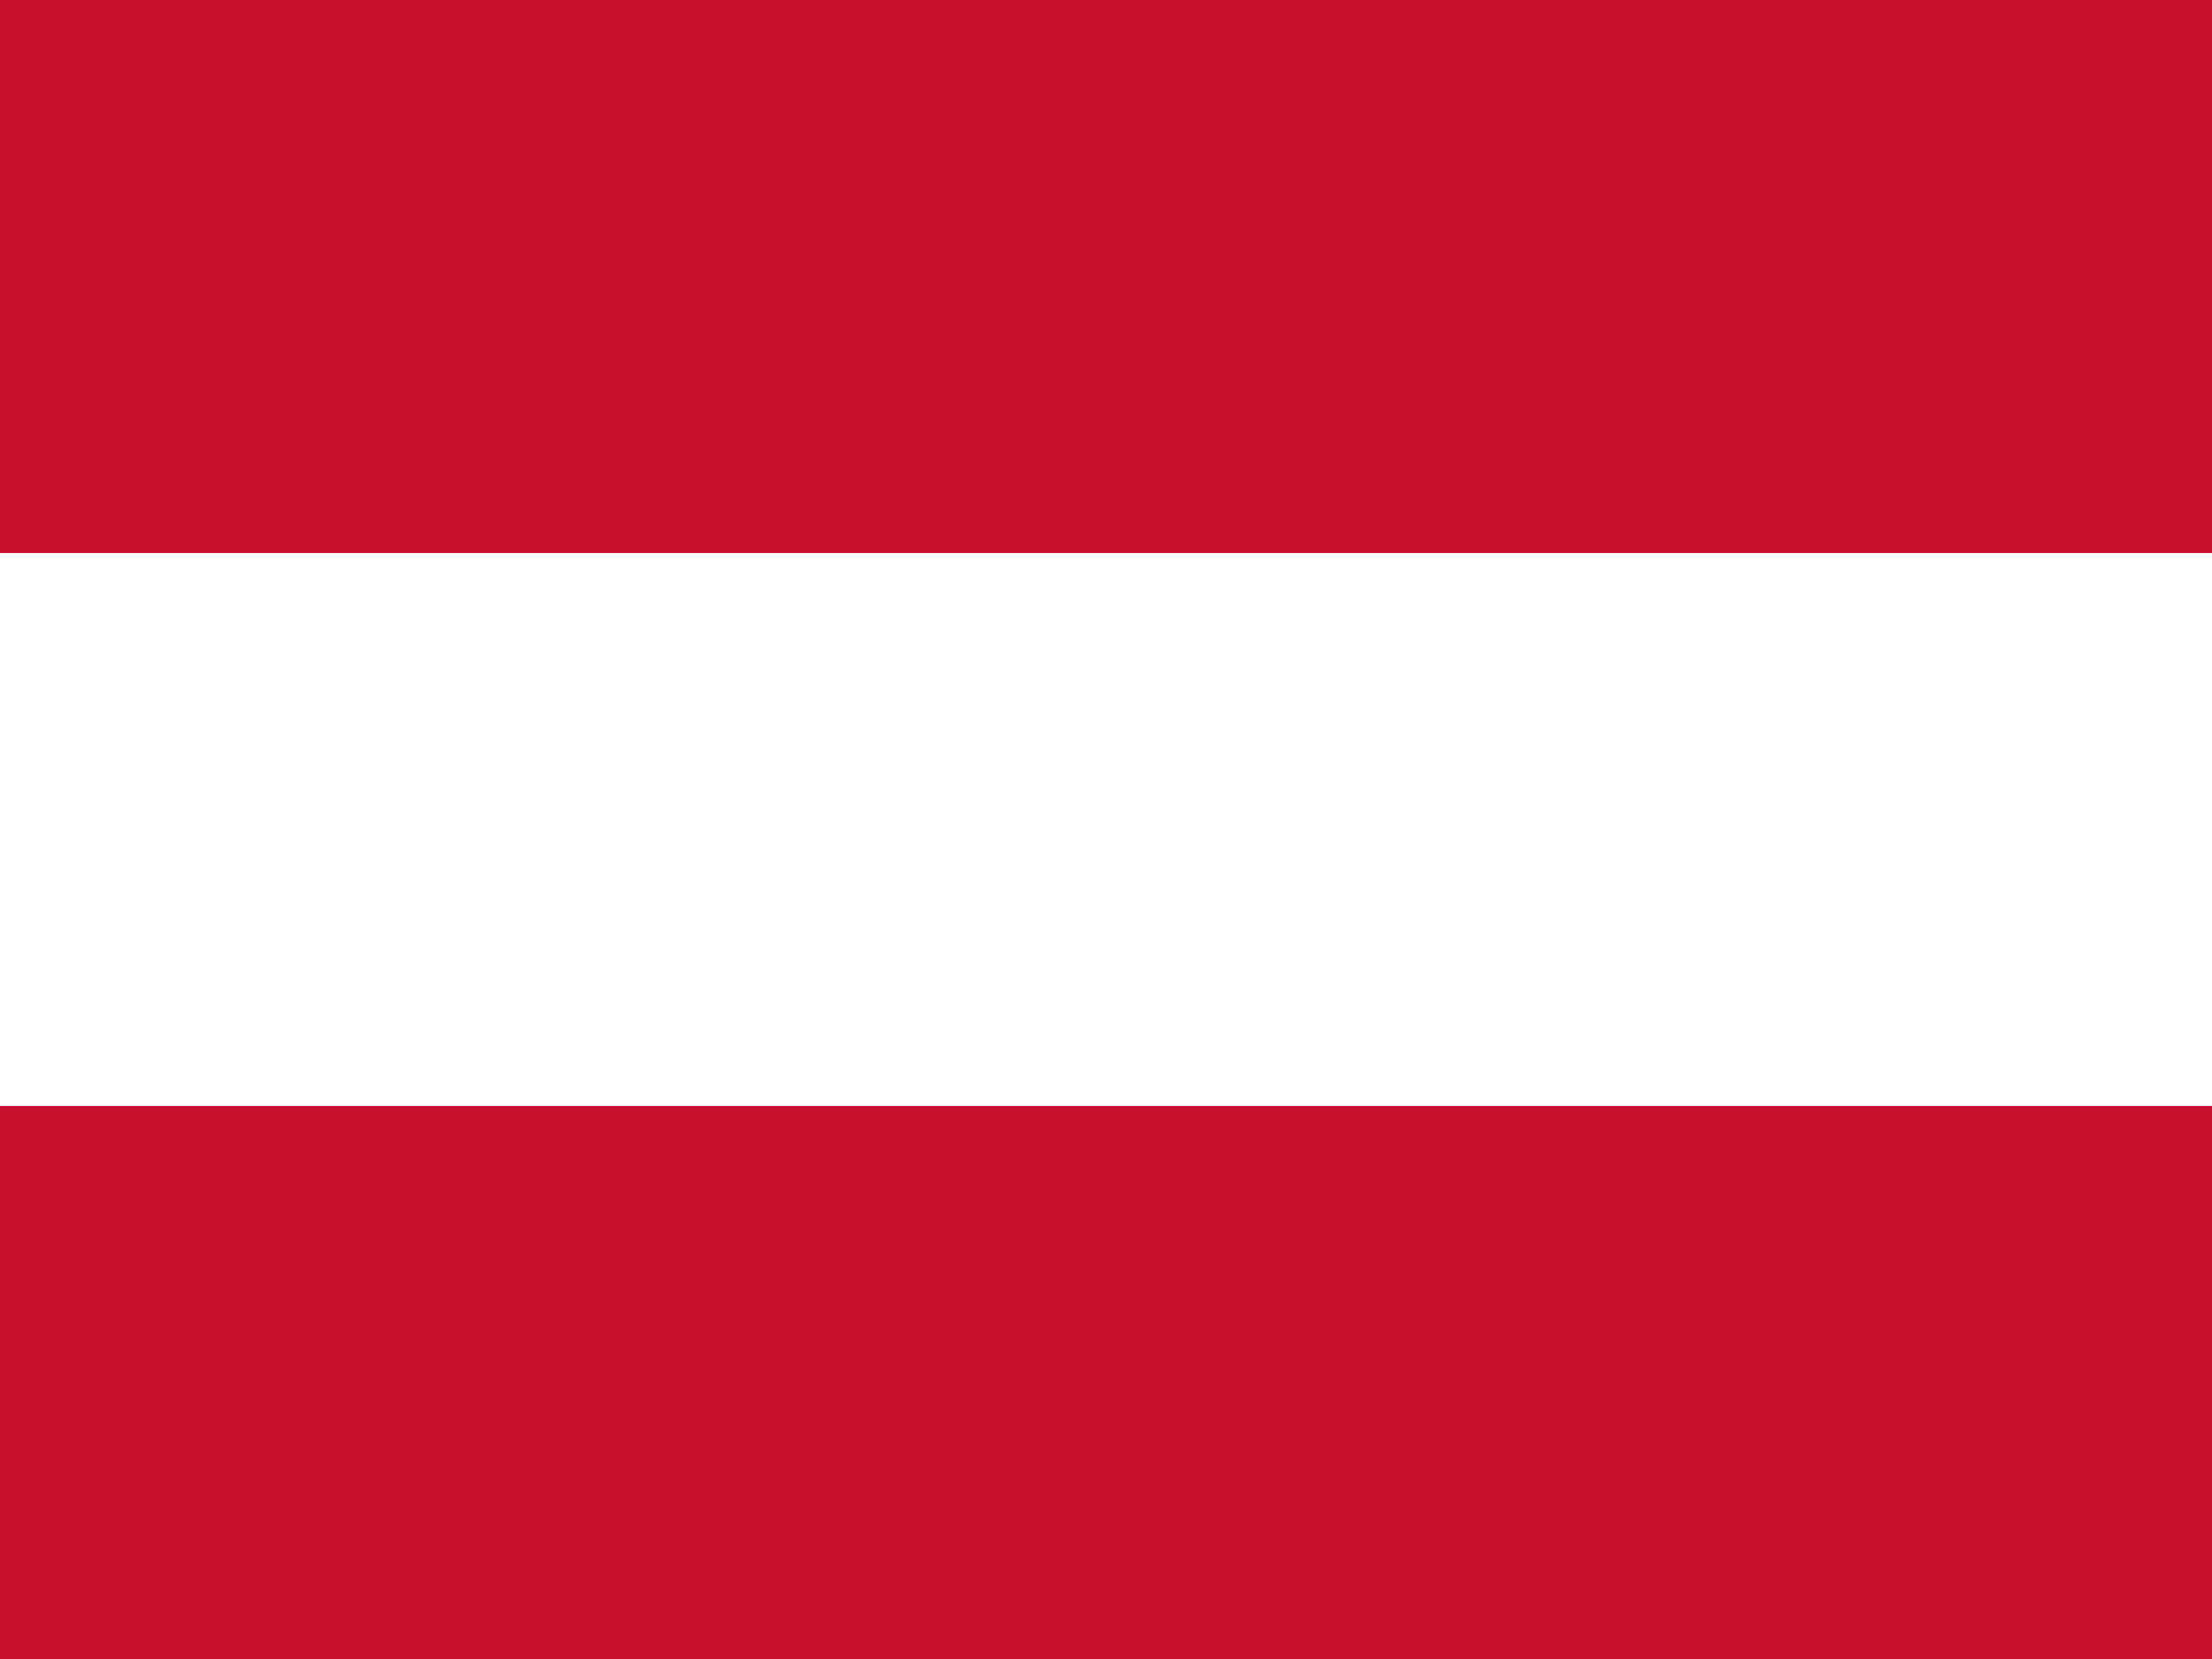
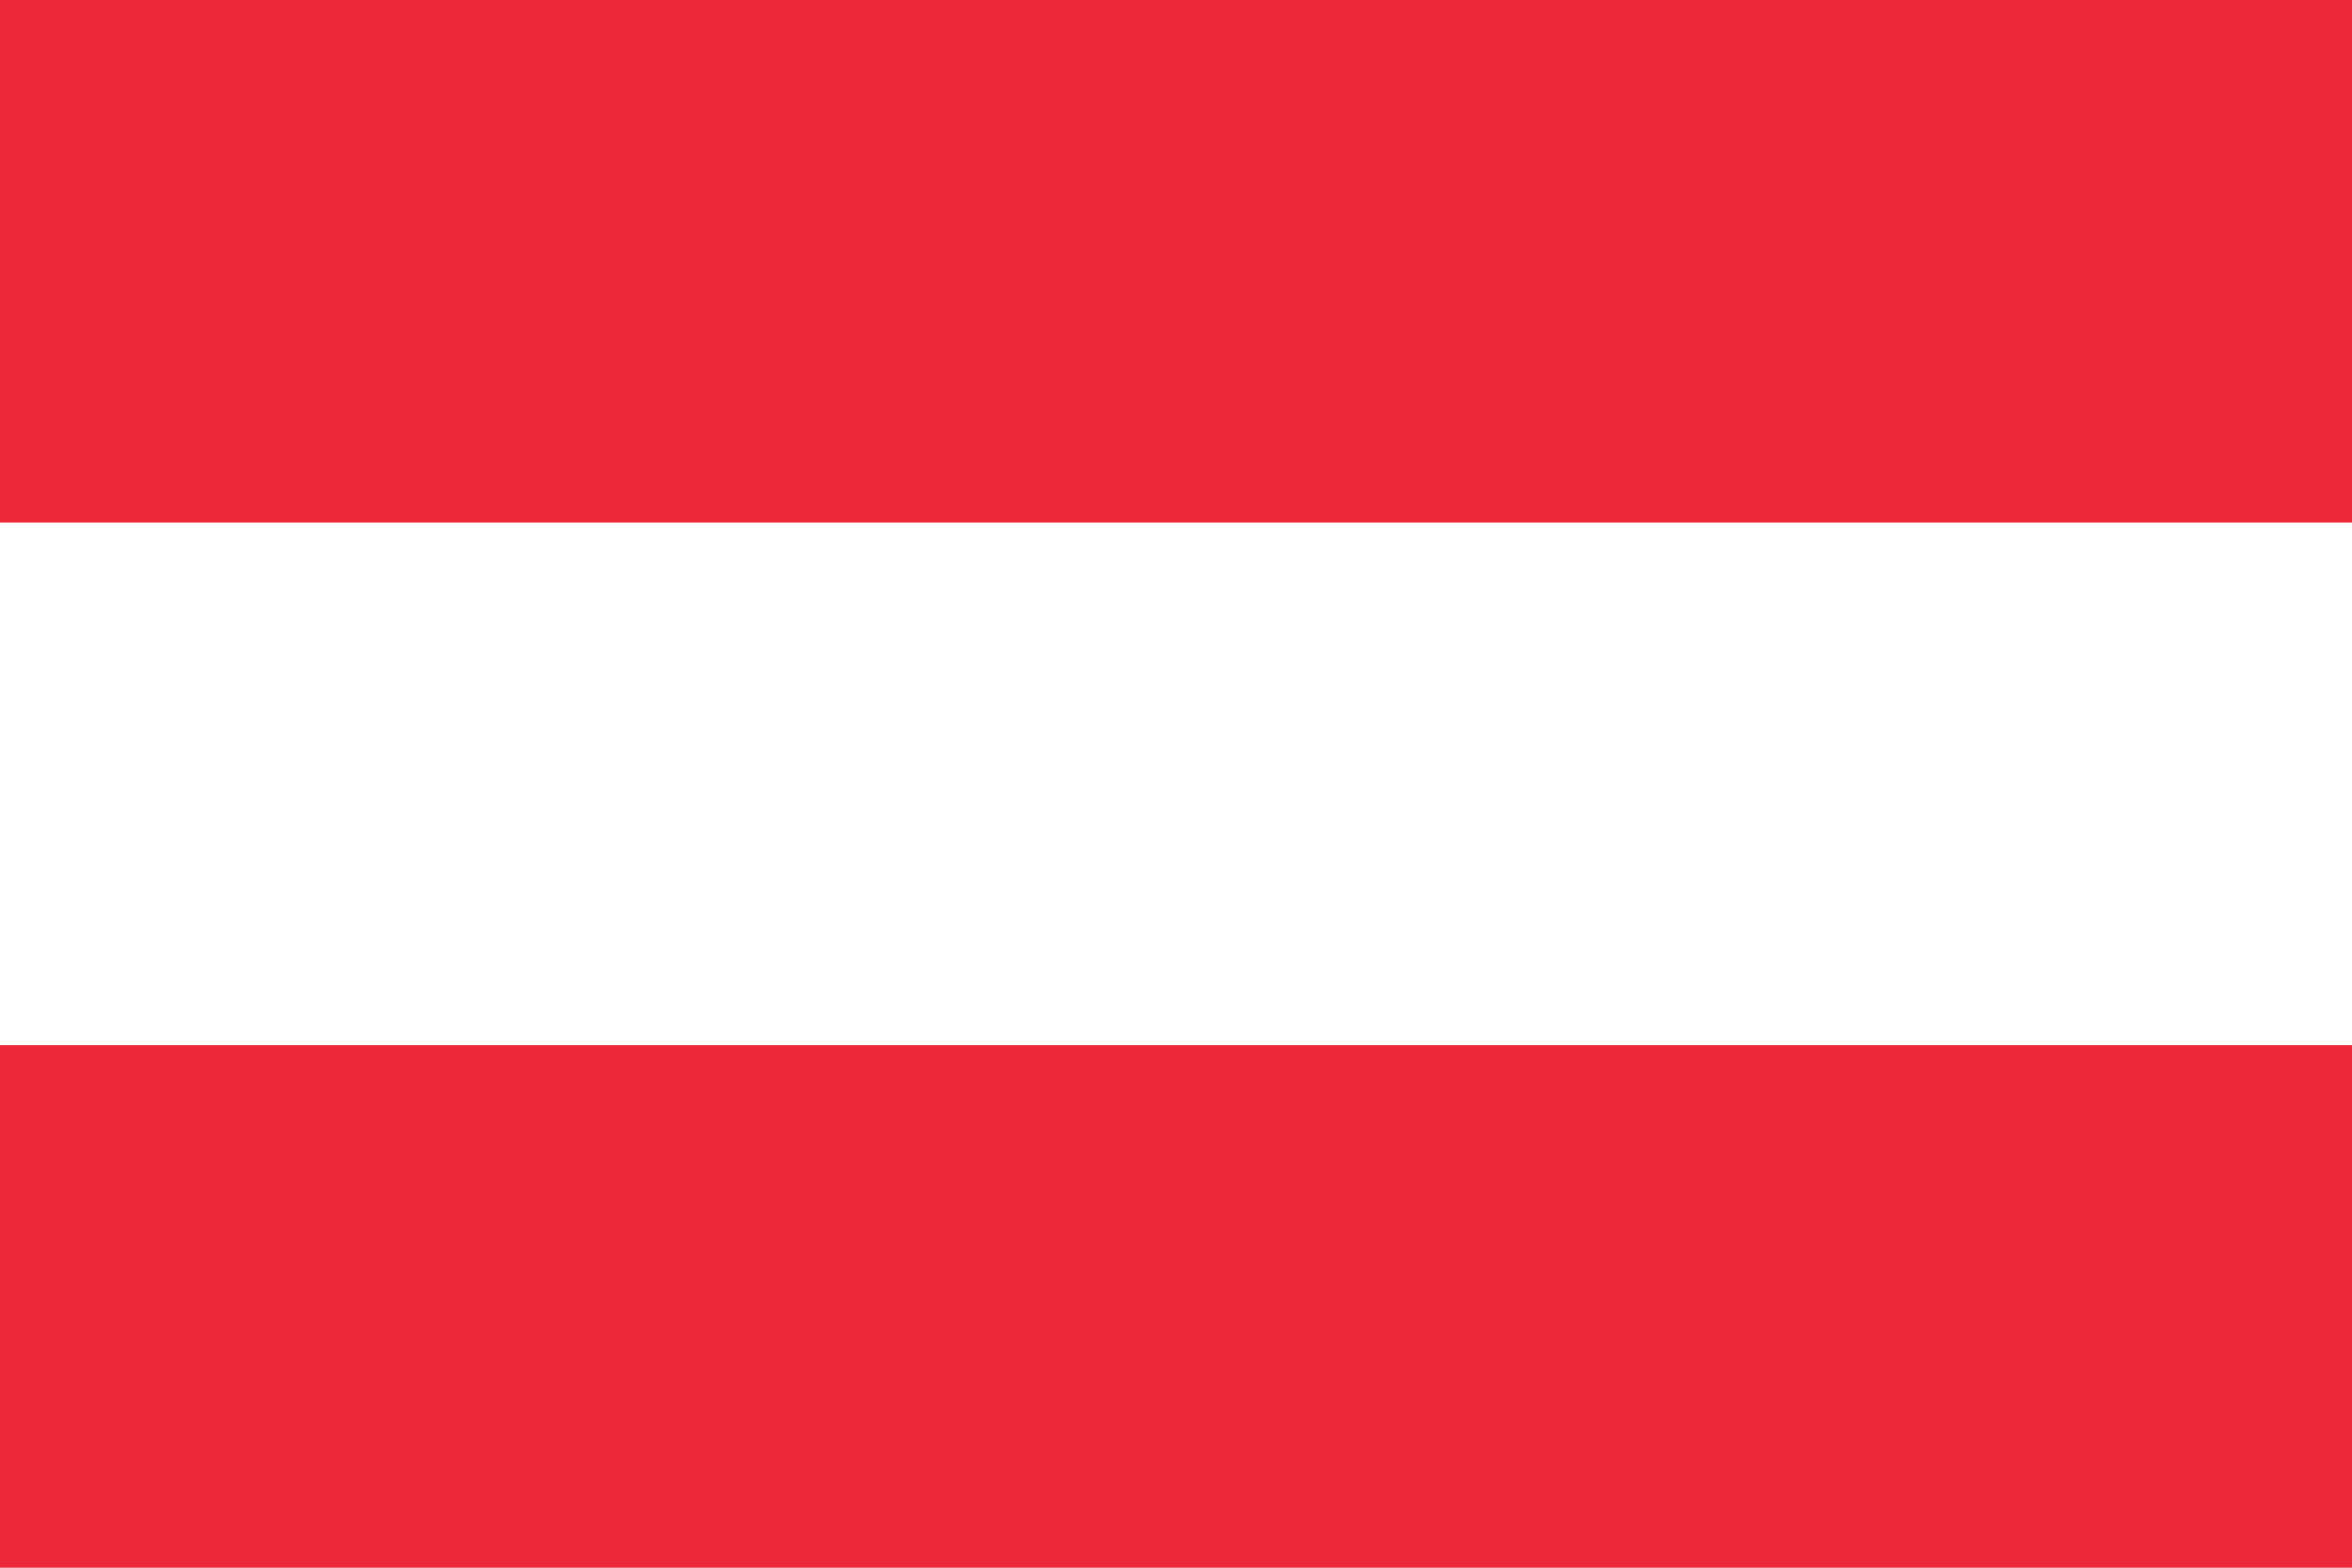
- <svg xmlns="http://www.w3.org/2000/svg" viewBox="0 0 640 480">
-   <rect x="0" y="0" width="640" height="160.5" fill="#C8102E" />
-   <rect x="0" y="160" width="640" height="160.5" fill="#fff" />
-   <rect x="0" y="320" width="640" height="160.5" fill="#C8102E" />
+ <svg xmlns="http://www.w3.org/2000/svg" viewBox="0 0 9 6">
+   <path fill="#ed2939" d="M0 0h9v6H0z" />
+   <path fill="#fff" d="M0 2h9v2H0z" />
</svg>
